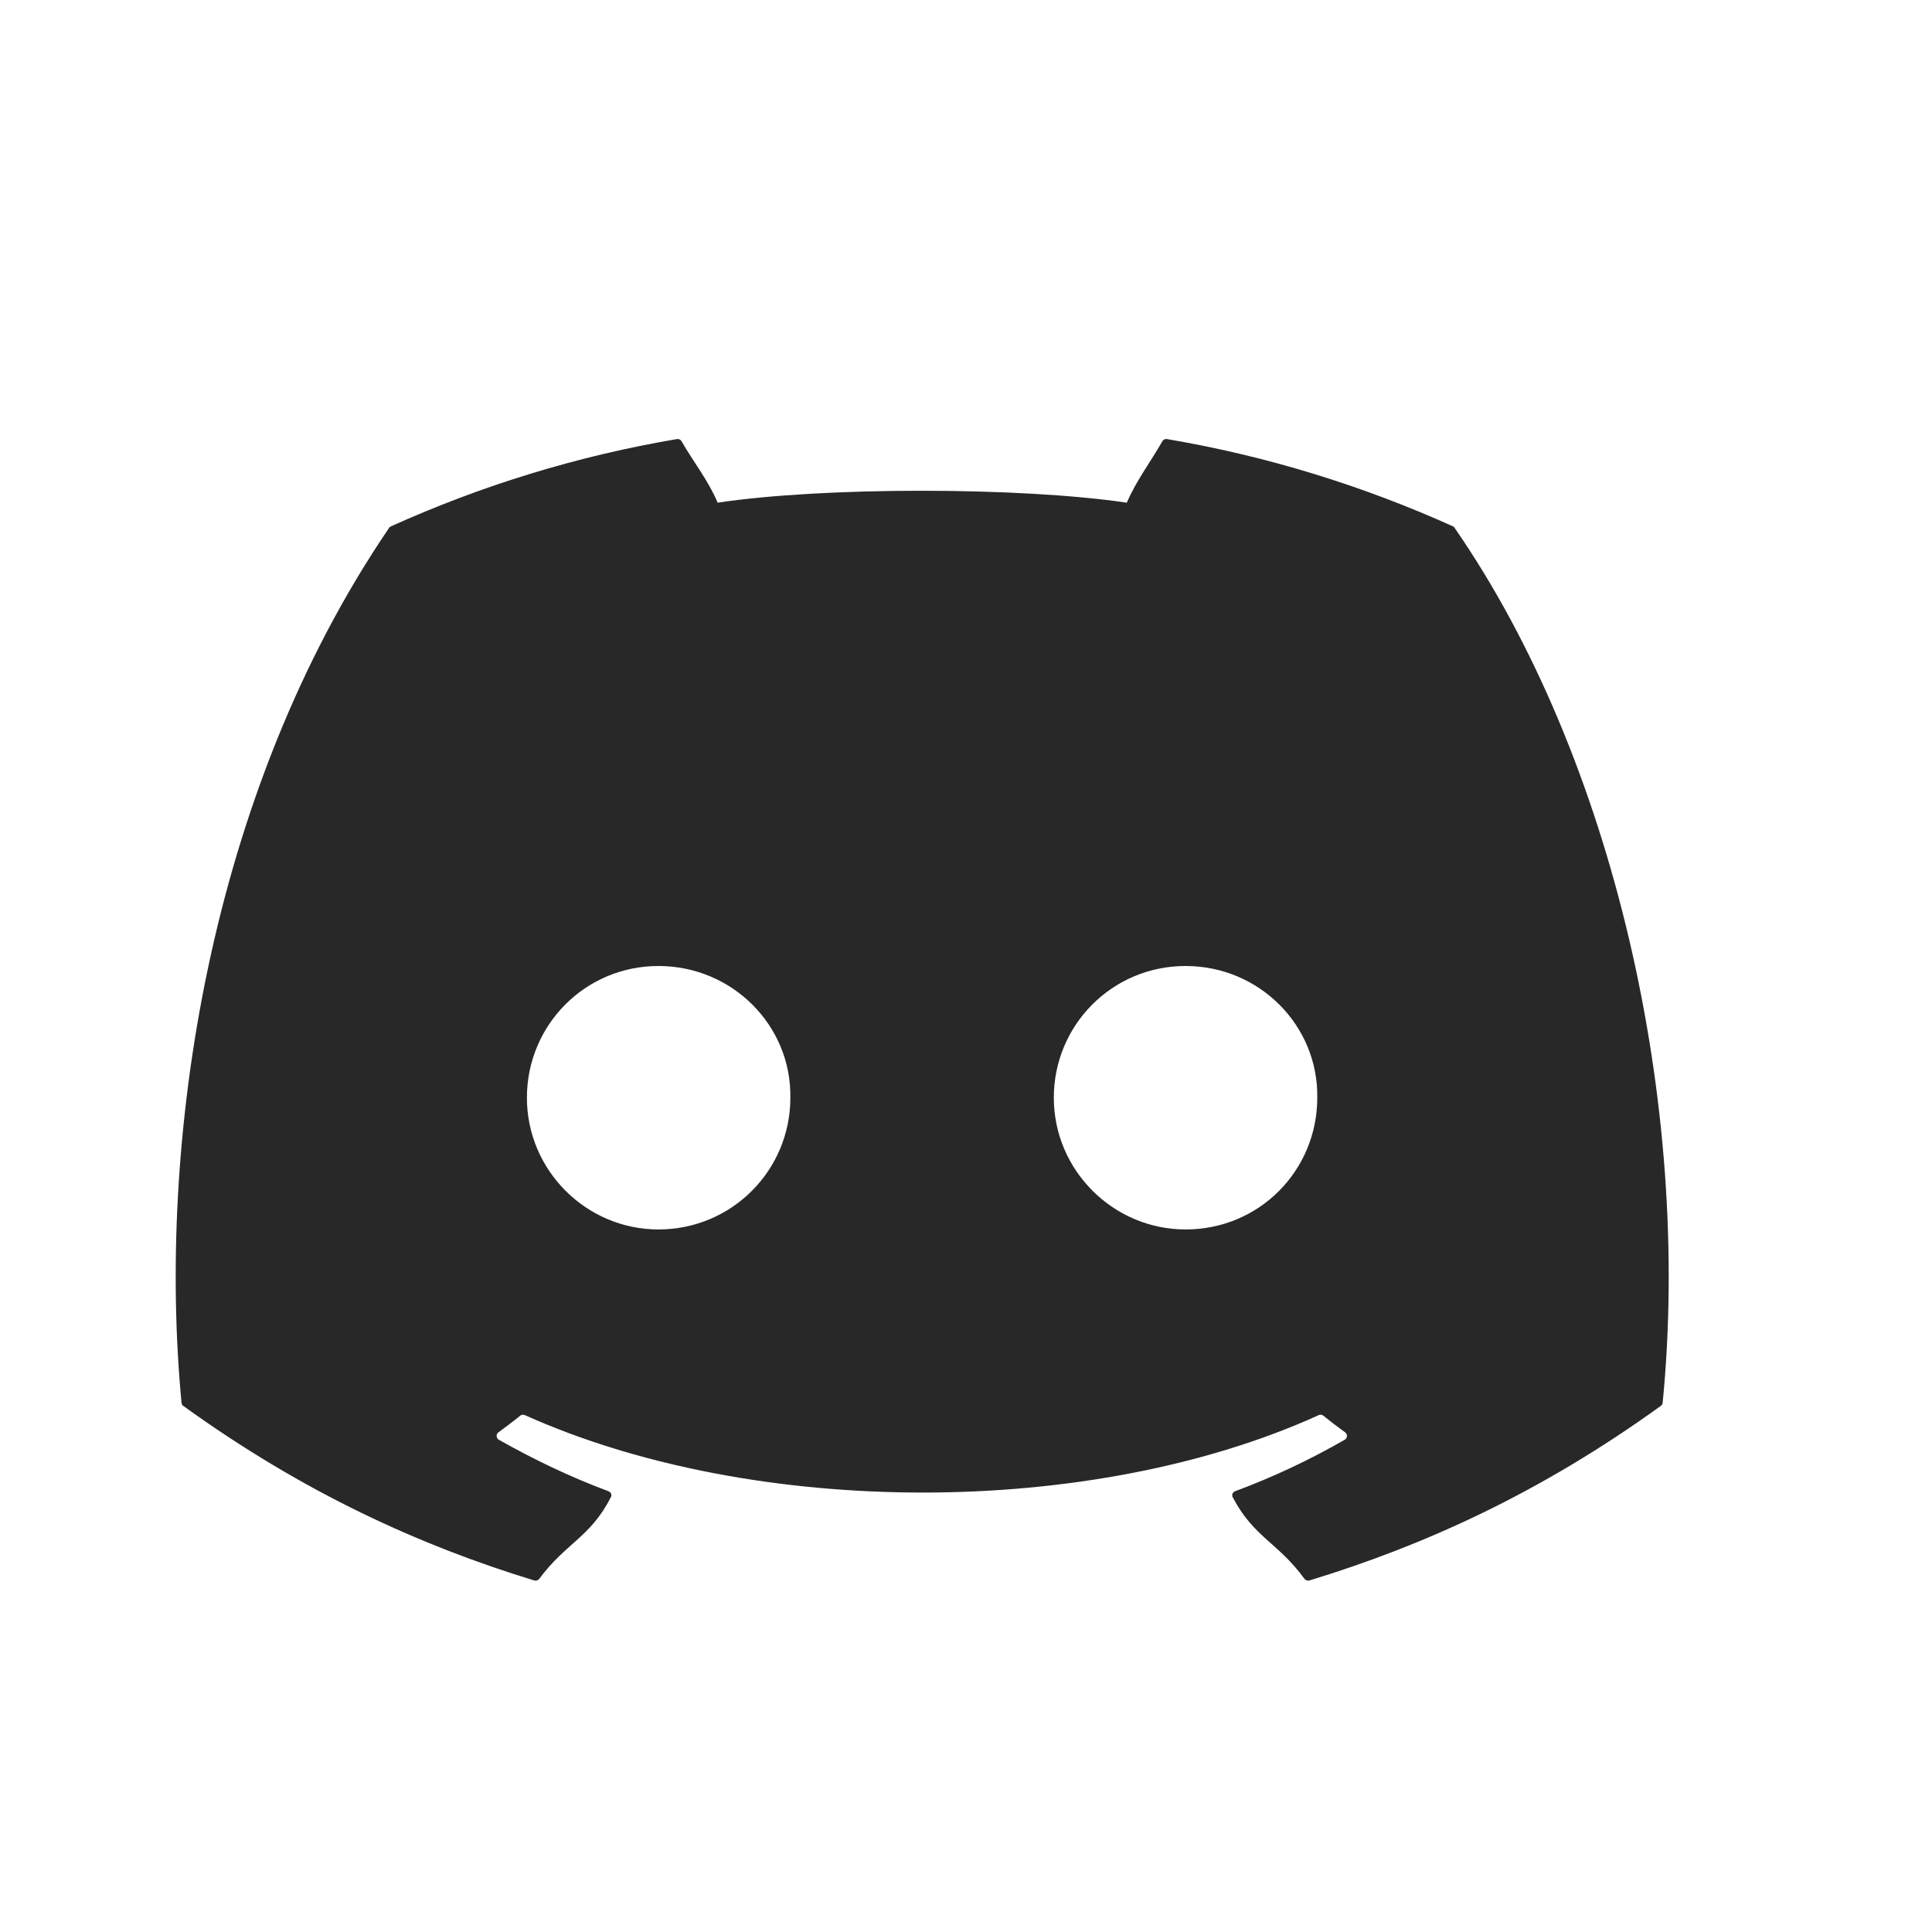
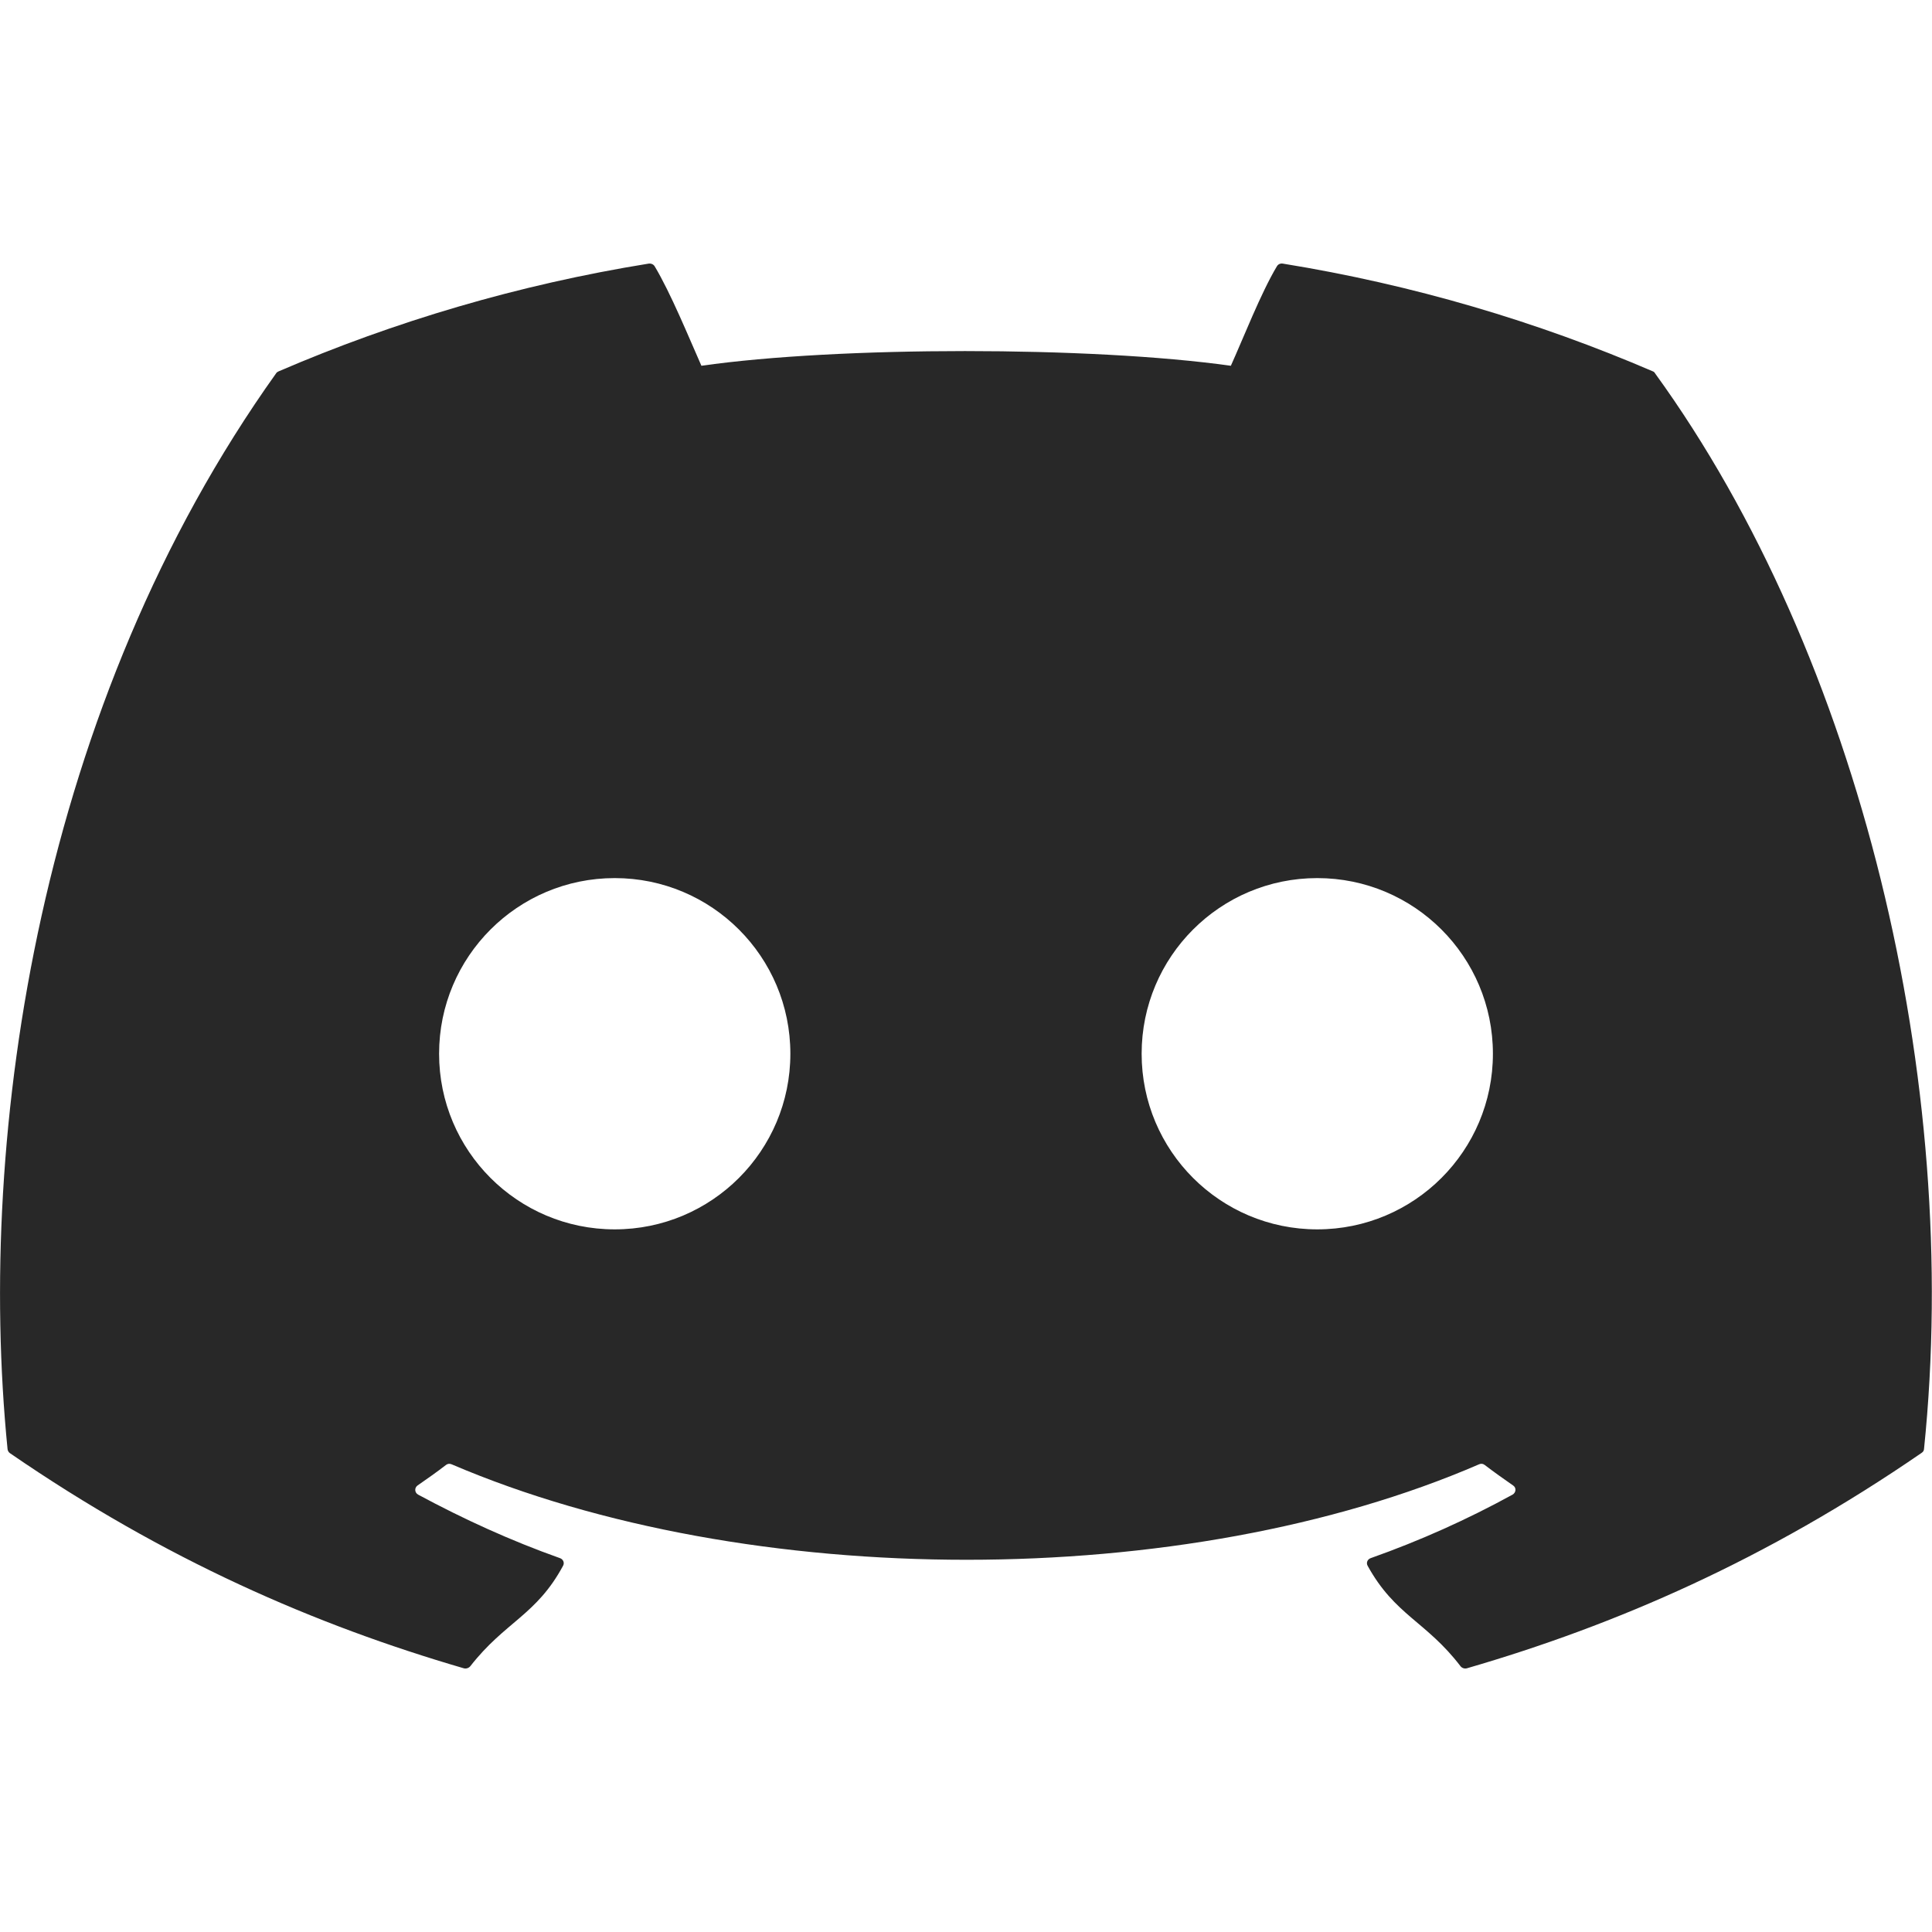
<svg xmlns="http://www.w3.org/2000/svg" width="22" height="22" version="1.1">
  <defs>
    <style id="current-color-scheme" type="text/css">.ColorScheme-Text { color:#282828; } .ColorScheme-Highlight { color:#458588; } .ColorScheme-NeutralText { color:#fe8019; } .ColorScheme-PositiveText { color:#689d6a; } .ColorScheme-NegativeText { color:#fb4934; }</style>
  </defs>
-   <path class="ColorScheme-Text" d="m7.707 5c-1.143 0.194-2.235 0.533-3.256 0.994-0.009 0.004-0.016 0.009-0.021 0.018-2.074 3.049-2.642 7.025-2.363 9.962 0.001 0.014 0.008 0.026 0.02 0.035 1.369 0.989 2.695 1.59 3.996 1.988 0.021 0.006 0.043-7.19e-4 0.057-0.018 0.308-0.414 0.581-0.471 0.816-0.93 0.014-0.027 0.001-0.058-0.027-0.068-0.435-0.162-0.85-0.361-1.248-0.586-0.032-0.018-0.035-0.063-0.006-0.084 0.084-0.062 0.17-0.126 0.25-0.191 0.014-0.012 0.034-0.013 0.051-0.006 2.618 1.176 6.454 1.176 9.041 0 0.017-0.008 0.036-0.006 0.051 0.006 0.08 0.065 0.166 0.13 0.25 0.191 0.029 0.021 0.026 0.066-0.006 0.084-0.399 0.229-0.812 0.424-1.248 0.586-0.028 0.011-0.041 0.042-0.027 0.068 0.24 0.458 0.514 0.514 0.816 0.928 0.013 0.017 0.036 0.026 0.057 0.02 1.307-0.398 2.633-0.999 4.002-1.988 0.012-0.009 0.02-0.021 0.021-0.035 0.334-3.396-0.56-7.345-2.367-9.96-0.004-0.009-0.011-0.016-0.02-0.02-1.02-0.46-2.112-0.8-3.256-0.994-0.021-0.004-0.042 0.005-0.053 0.023-0.141 0.246-0.297 0.449-0.406 0.701-1.23-0.181-3.454-0.181-4.659 0-0.109-0.258-0.271-0.455-0.412-0.701-0.011-0.018-0.032-0.027-0.053-0.023zm-0.209 6c0.842 0 1.515 0.679 1.502 1.5 0 0.827-0.667 1.5-1.502 1.5-0.822 0-1.498-0.673-1.498-1.5s0.663-1.5 1.498-1.5zm6.002 0c0.842 0 1.513 0.679 1.5 1.5 1e-6 0.827-0.658 1.5-1.5 1.5-0.822 0-1.5-0.673-1.5-1.5s0.665-1.5 1.5-1.5z" fill="currentColor" />
+   <path class="ColorScheme-Text" d="m7.385 3.002c-1.479 0.239-2.892 0.658-4.213 1.227-0.011 0.005-0.021 0.011-0.027 0.021-2.684 3.76-3.42 8.629-3.059 12.251 0.002 0.018 0.011 0.034 0.025 0.045 1.772 1.219 3.486 1.96 5.17 2.451 0.027 0.008 0.057-0.003 0.074-0.023 0.398-0.51 0.752-0.579 1.057-1.145 0.018-0.033 0.002-0.073-0.035-0.086-0.563-0.2-1.099-0.445-1.615-0.723-0.041-0.022-0.045-0.077-0.008-0.104 0.109-0.076 0.221-0.154 0.324-0.234 0.019-0.015 0.042-0.017 0.064-0.008 3.388 1.45 8.353 1.45 11.701 0 0.022-0.01 0.045-0.007 0.064 0.008 0.104 0.08 0.215 0.158 0.324 0.234 0.038 0.026 0.033 0.081-0.008 0.104-0.516 0.283-1.051 0.523-1.615 0.723-0.037 0.013-0.053 0.053-0.035 0.086 0.311 0.565 0.666 0.633 1.057 1.143 0.016 0.022 0.047 0.033 0.074 0.025 1.691-0.491 3.406-1.234 5.178-2.453 0.016-0.011 0.026-0.025 0.027-0.043 0.432-4.188-0.725-9.024-3.062-12.249-0.006-0.011-0.014-0.019-0.025-0.023-1.32-0.568-2.732-0.987-4.213-1.227-0.027-0.005-0.054 0.006-0.068 0.029-0.182 0.303-0.384 0.822-0.525 1.134-1.592-0.223-4.47-0.223-6.029 0-0.141-0.318-0.35-0.83-0.533-1.134-0.014-0.022-0.041-0.033-0.068-0.029zm-0.385 6.997c1.105 0 2 0.895 2 2 0 1.105-0.895 2-2 2s-2-0.895-2-2c0-1.105 0.895-2 2-2zm8 0c1.105 0 2 0.895 2 2 0 1.105-0.895 2-2 2s-2-0.895-2-2c0-1.105 0.895-2 2-2z" fill="currentColor" />
</svg>
